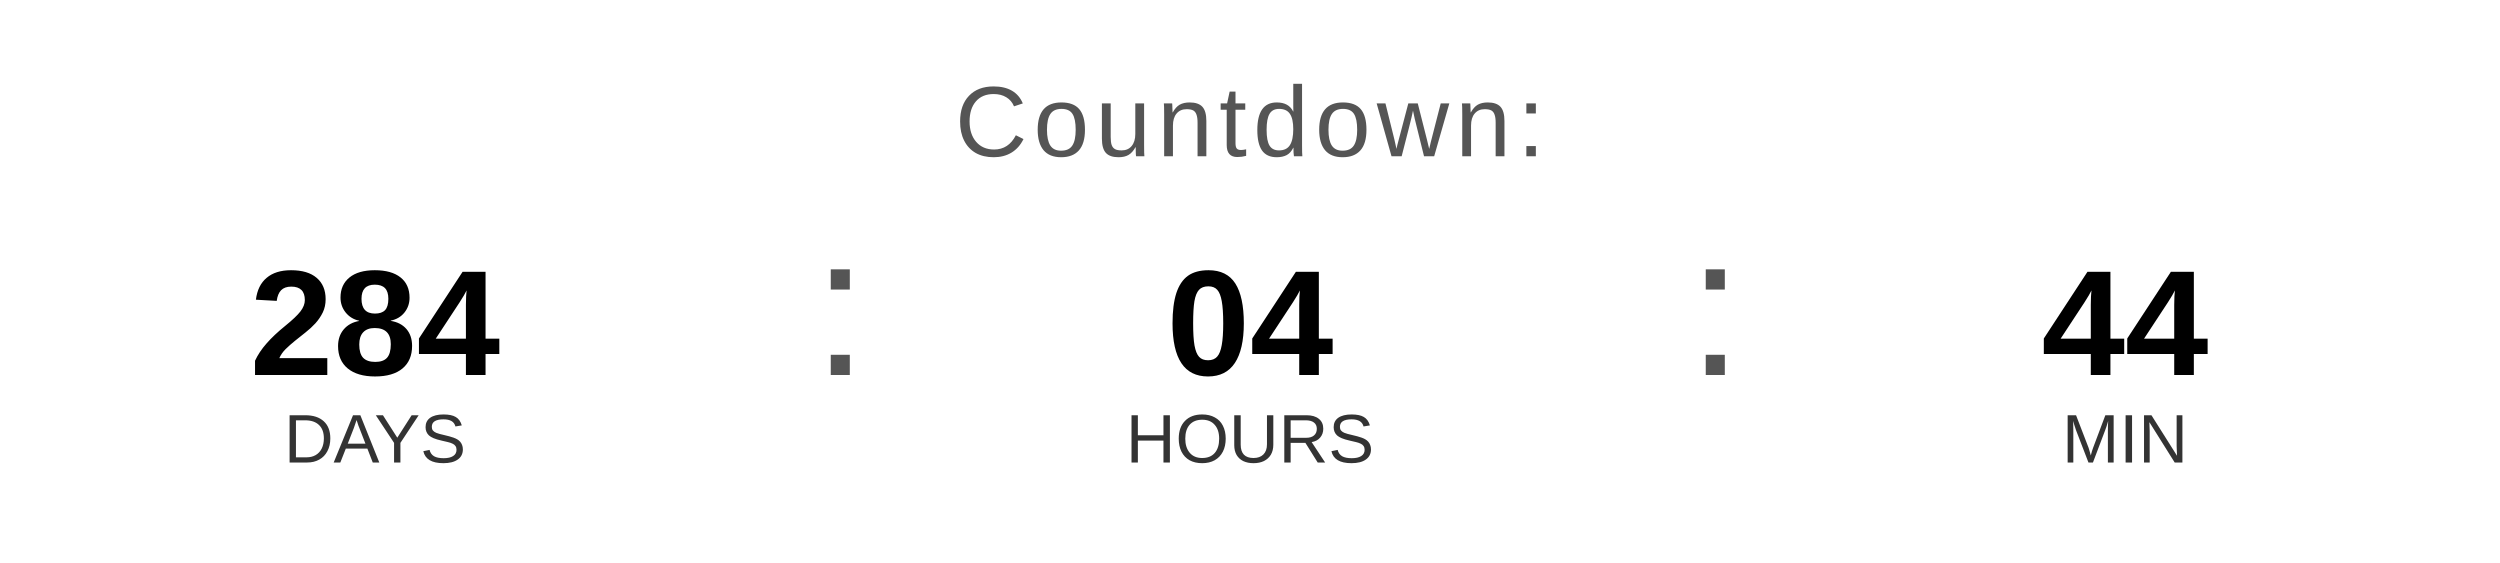
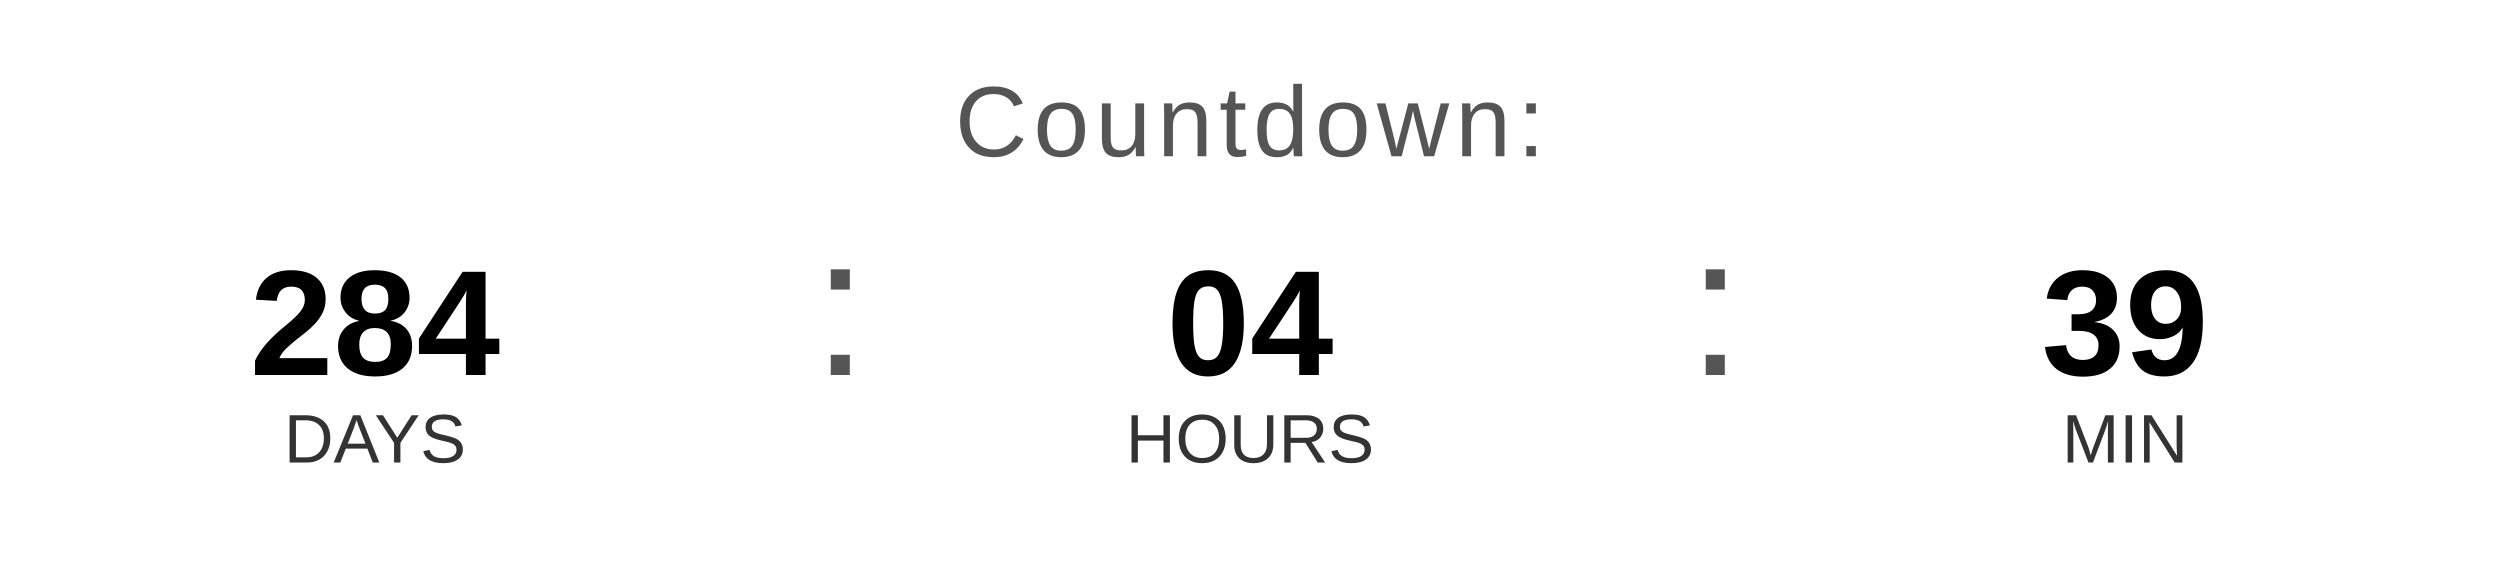
<svg xmlns="http://www.w3.org/2000/svg" width="400" height="90" viewBox="0 0 400 90">
  <text x="200" y="25" font-family="Arial, Helvetica, sans-serif" font-size="16" fill="#555555" text-anchor="middle" letter-spacing="1">
    Countdown:
  </text>
  <text x="60" y="60" font-family="Arial, Helvetica, sans-serif" font-size="24" font-weight="bold" fill="#000000" text-anchor="middle">284</text>
  <text x="60" y="74" font-family="Arial, Helvetica, sans-serif" font-size="11" fill="#333333" text-anchor="middle">DAYS</text>
  <text x="130" y="60" font-family="Arial, sans-serif" font-size="32" fill="#555555">:</text>
  <text x="200" y="60" font-family="Arial, Helvetica, sans-serif" font-size="24" font-weight="bold" fill="#000000" text-anchor="middle">04</text>
  <text x="200" y="74" font-family="Arial, Helvetica, sans-serif" font-size="11" fill="#333333" text-anchor="middle">HOURS</text>
  <text x="270" y="60" font-family="Arial, sans-serif" font-size="32" fill="#555555">:</text>
-   <text x="340" y="60" font-family="Arial, Helvetica, sans-serif" font-size="24" font-weight="bold" fill="#000000" text-anchor="middle">44</text>
+   <text x="340" y="60" font-family="Arial, Helvetica, sans-serif" font-size="24" font-weight="bold" fill="#000000" text-anchor="middle">39</text>
  <text x="340" y="74" font-family="Arial, Helvetica, sans-serif" font-size="11" fill="#333333" text-anchor="middle">MIN</text>
</svg>
